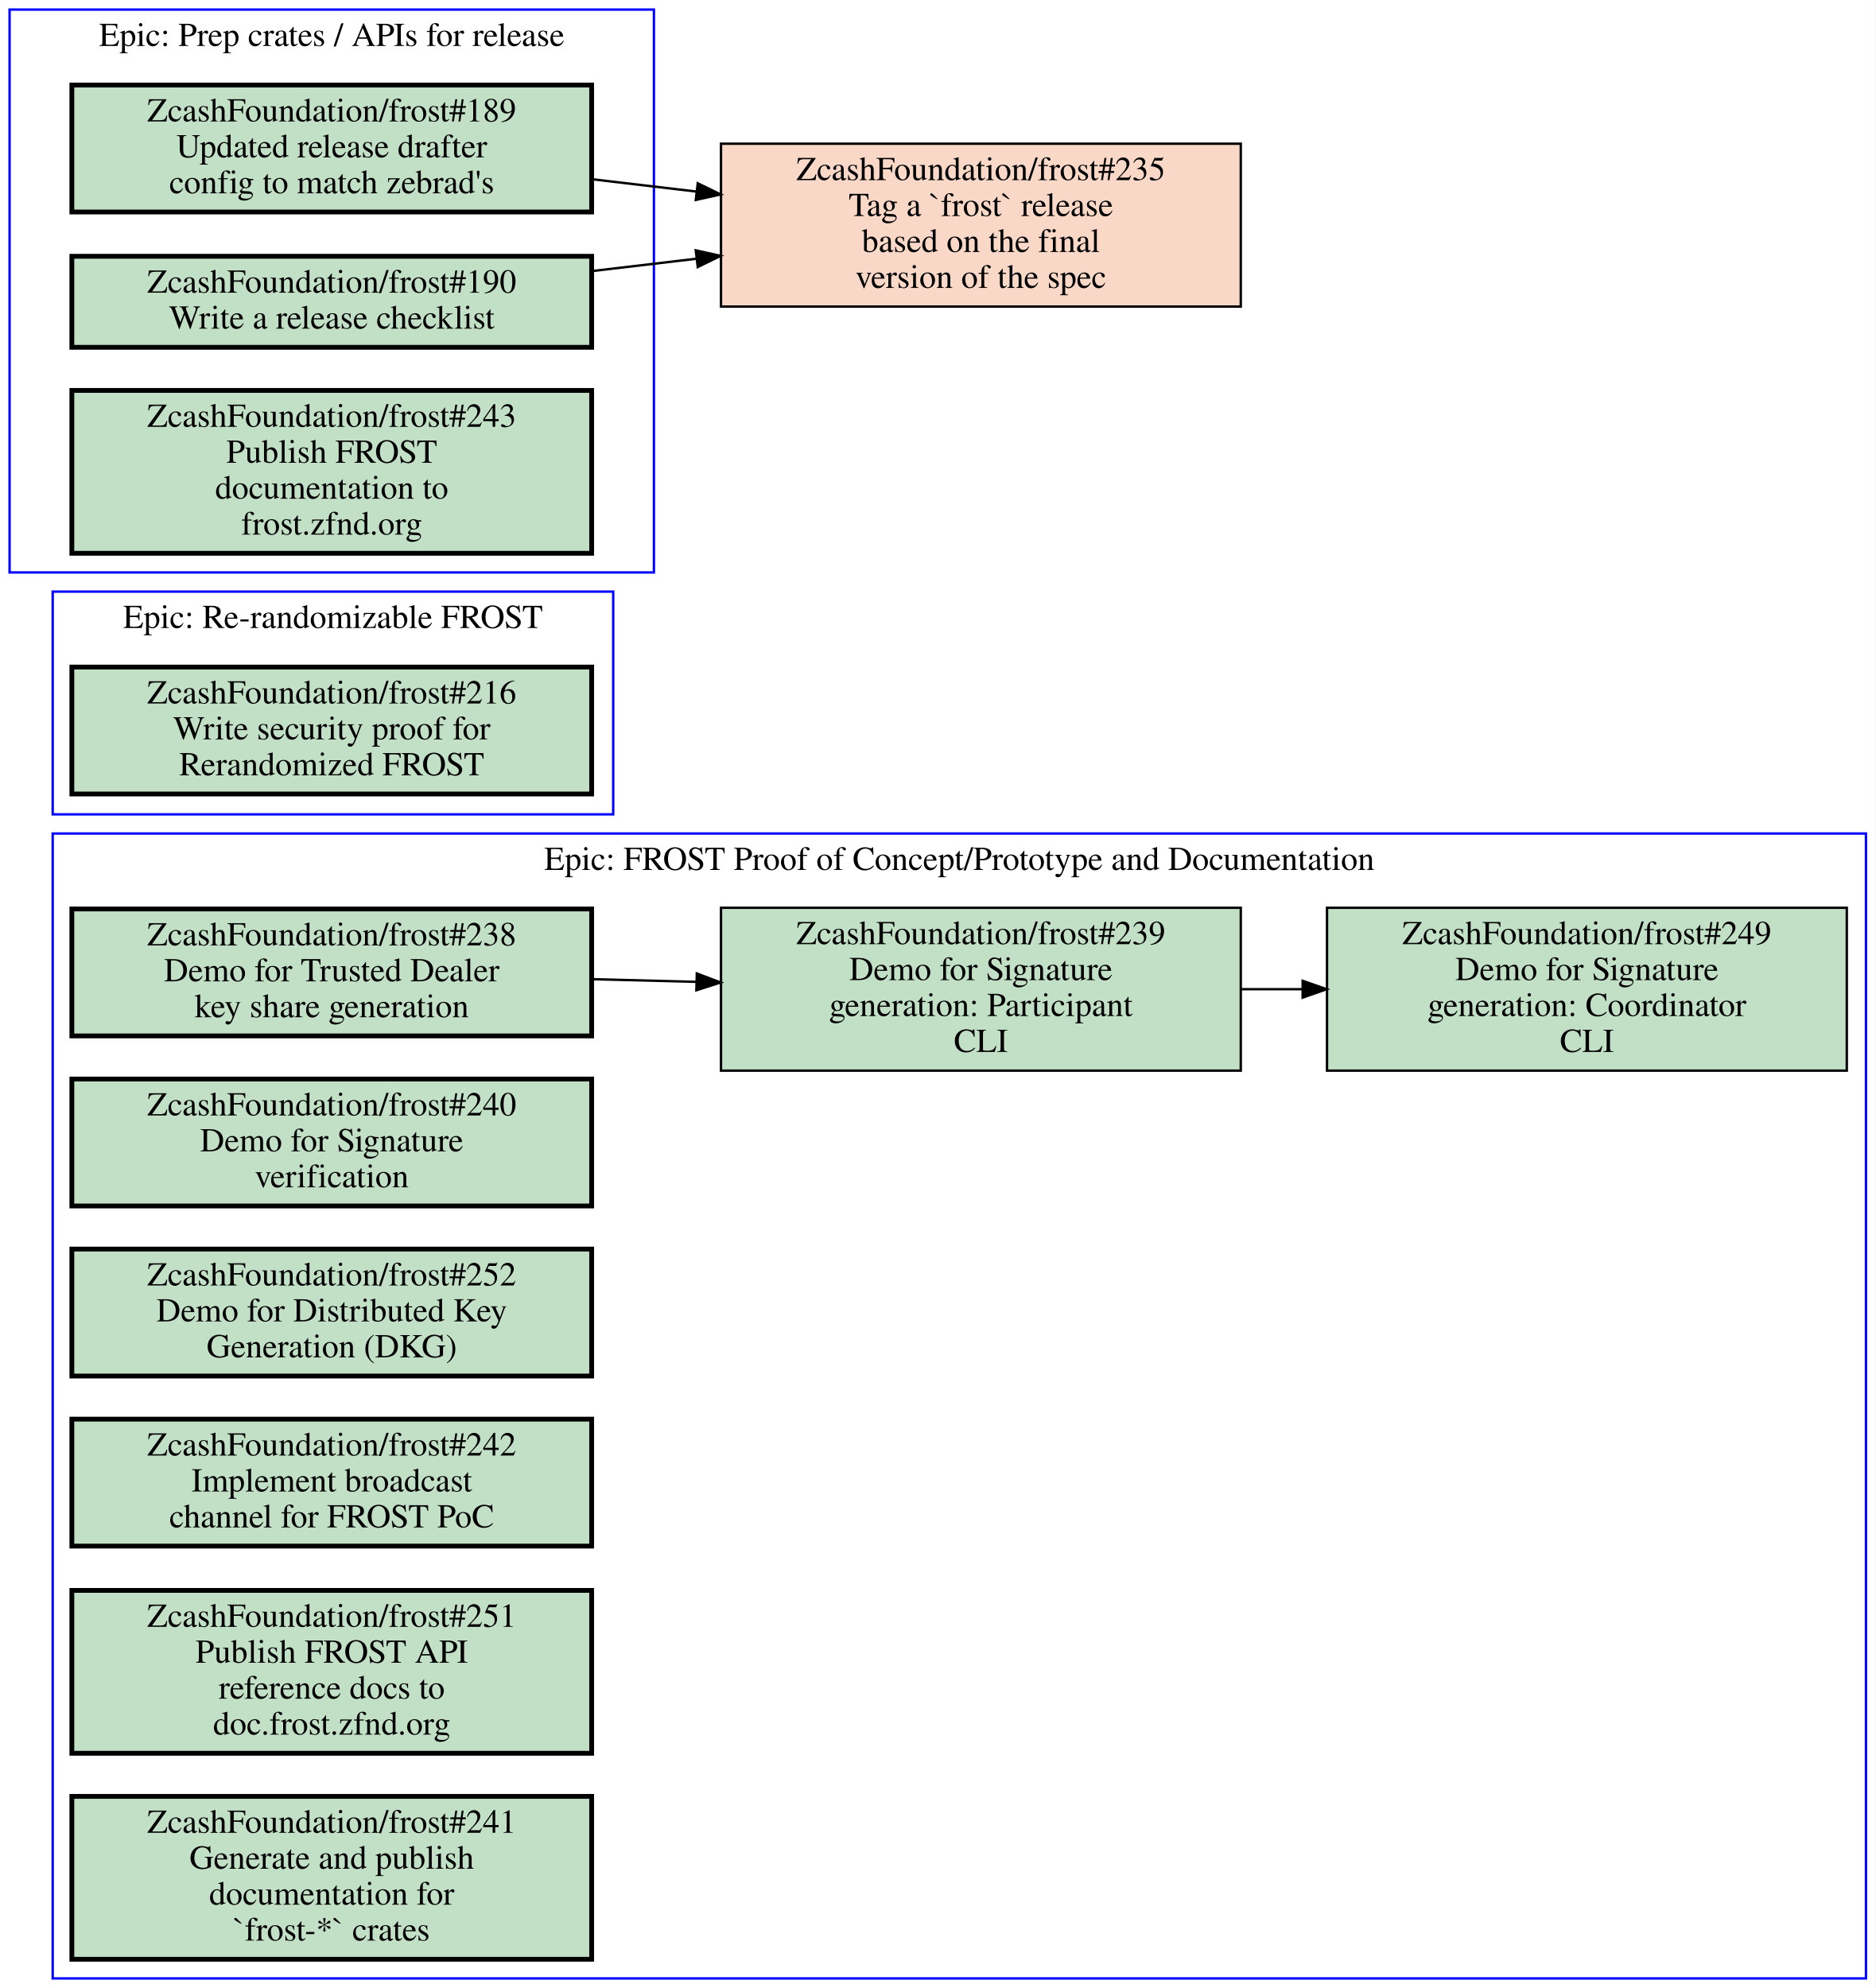
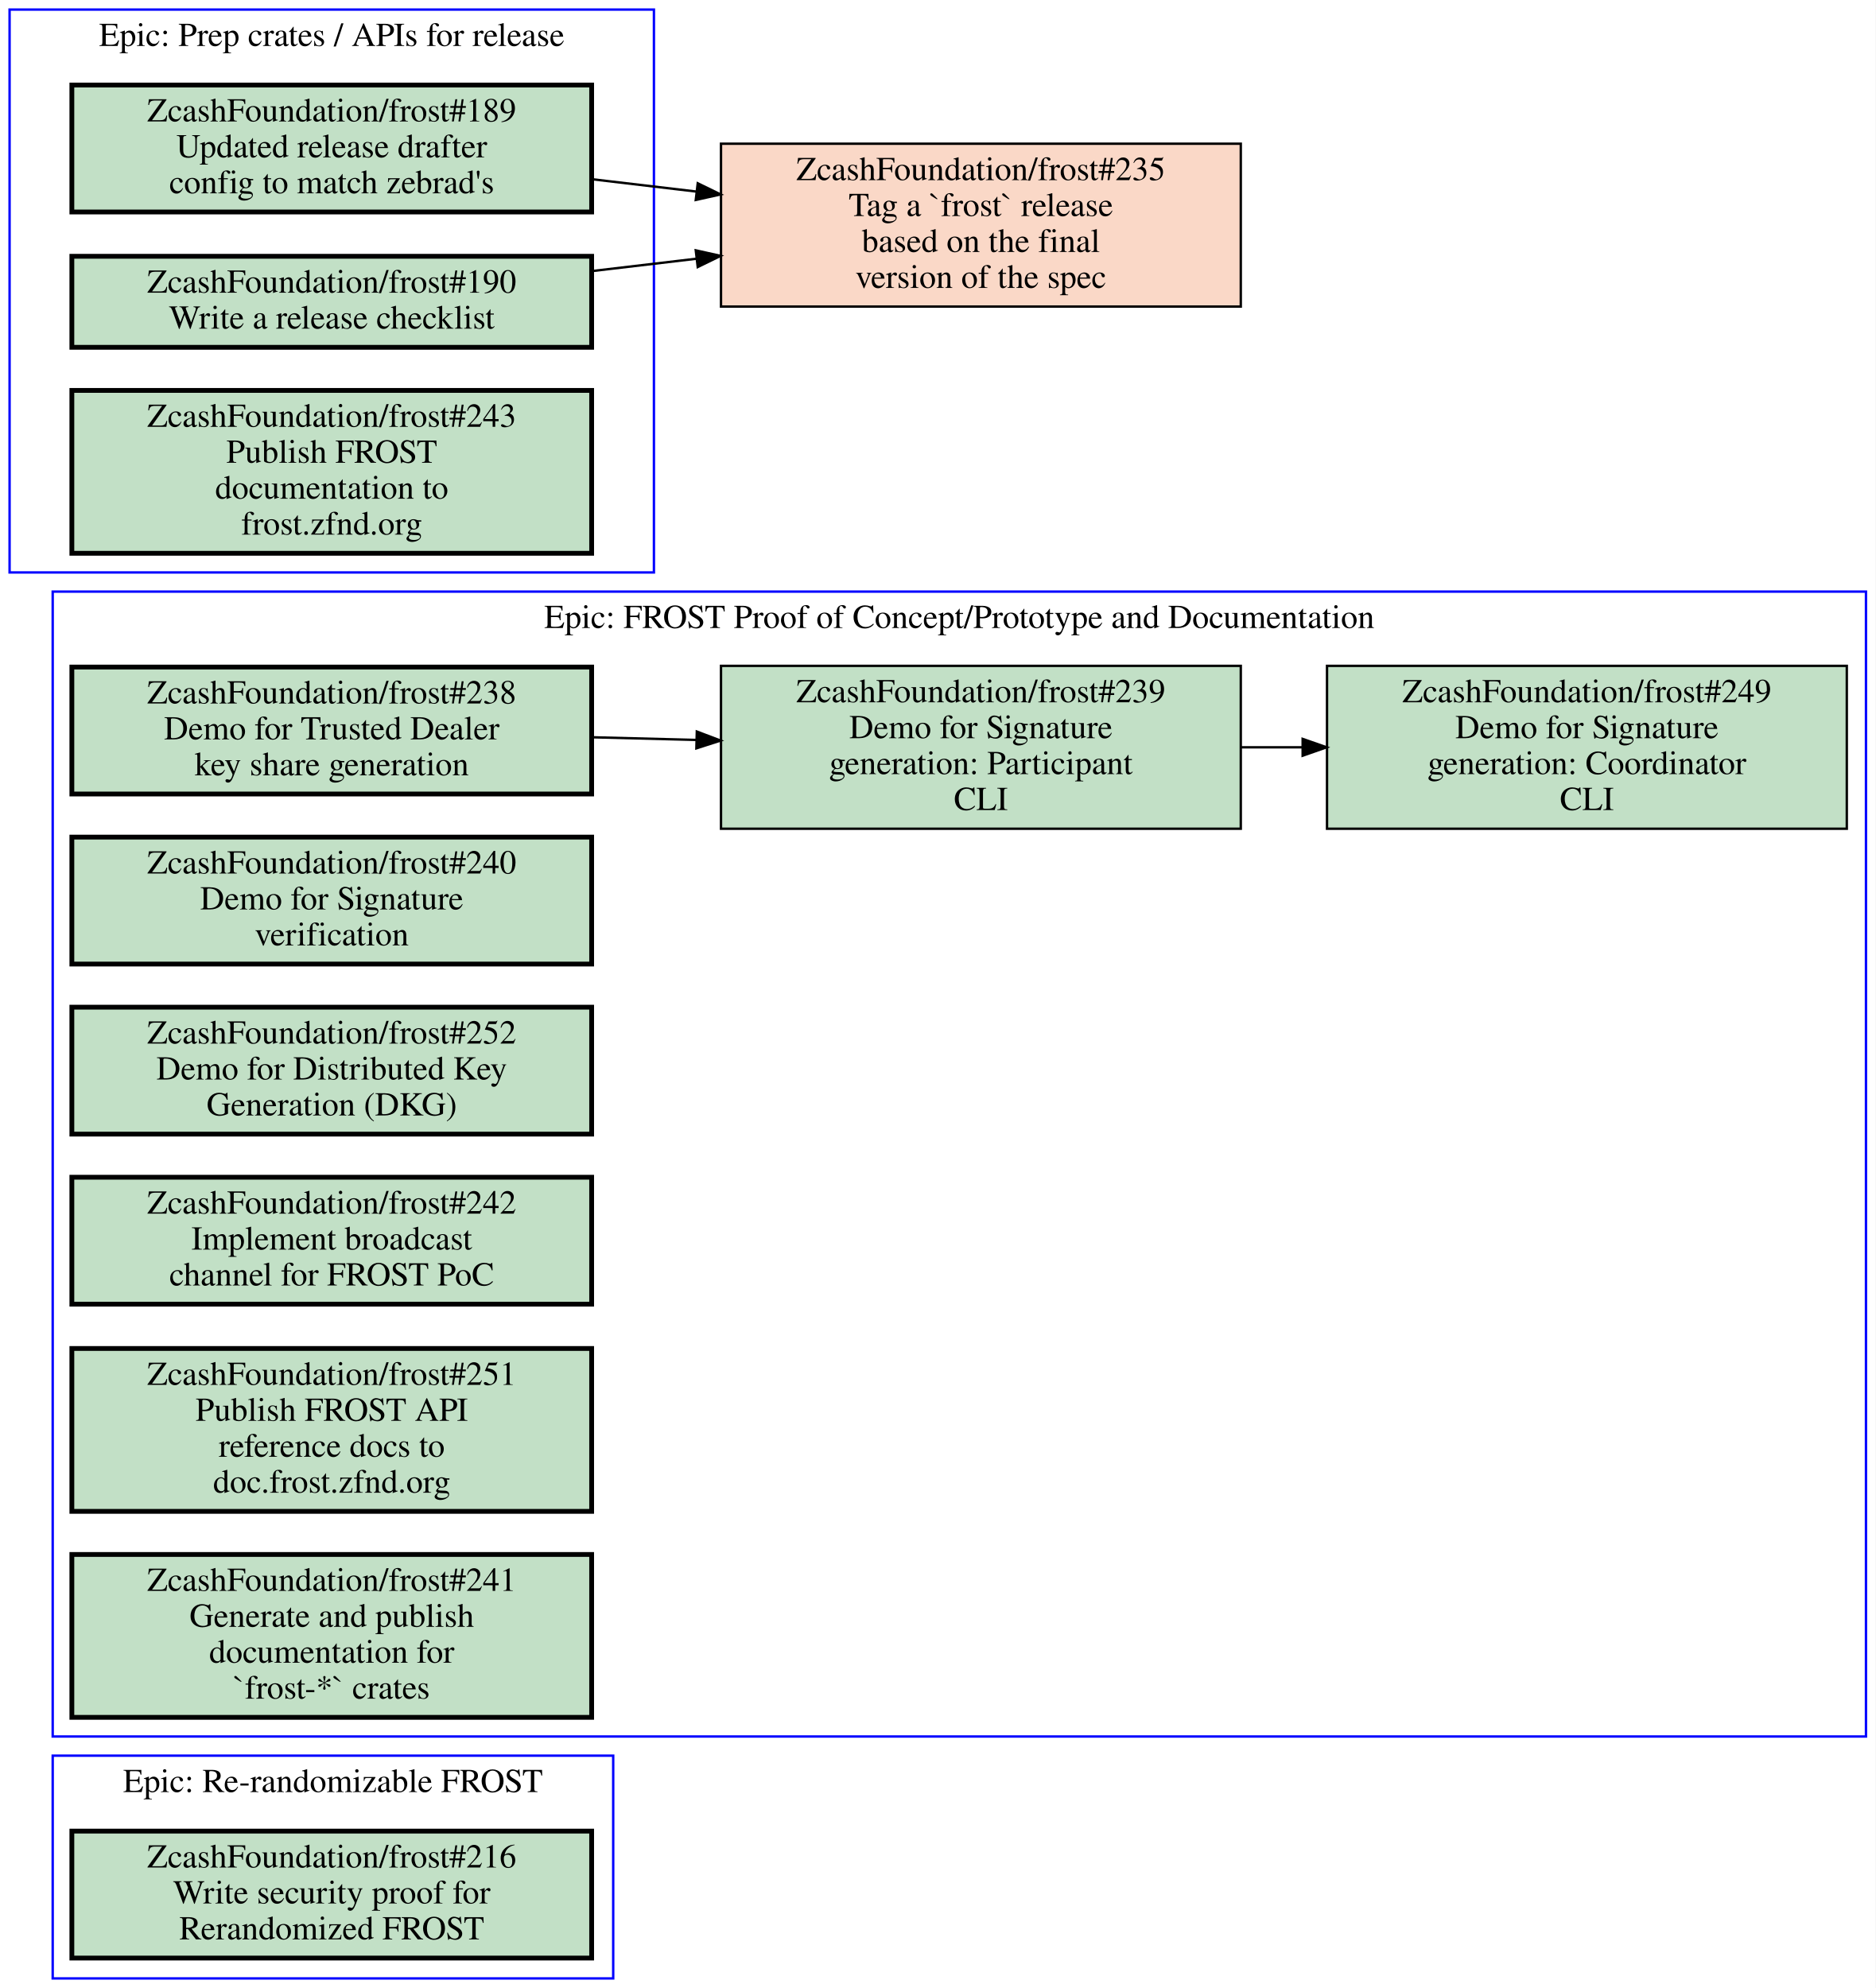
<svg xmlns="http://www.w3.org/2000/svg" xmlns:xlink="http://www.w3.org/1999/xlink" width="783pt" height="830pt" viewBox="0.00 0.00 783.00 830.00">
  <g id="graph0" class="graph" transform="scale(1 1) rotate(0) translate(4 826)">
    <polygon fill="#ffffff" stroke="transparent" points="-4,4 -4,-826 779,-826 779,4 -4,4" />
    <g id="clust1" class="cluster">
-       <polygon fill="none" stroke="#0000ff" points="18,0 18,-478 775,-478 775,0 18,0" />
-       <text text-anchor="middle" x="396.5" y="-462.8" font-family="Times,serif" font-size="14.00" fill="#000000">Epic: FROST Proof of Concept/Prototype and Documentation</text>
+       <polygon fill="none" stroke="#0000ff" points="18,-101 18,-579 775,-579 775,-101 18,-101" />
+       <text text-anchor="middle" x="396.5" y="-563.8" font-family="Times,serif" font-size="14.00" fill="#000000">Epic: FROST Proof of Concept/Prototype and Documentation</text>
    </g>
    <g id="clust2" class="cluster">
-       <polygon fill="none" stroke="#0000ff" points="18,-486 18,-579 252,-579 252,-486 18,-486" />
-       <text text-anchor="middle" x="135" y="-563.8" font-family="Times,serif" font-size="14.00" fill="#000000">Epic: Re-randomizable FROST</text>
+       <polygon fill="none" stroke="#0000ff" points="18,0 18,-93 252,-93 252,0 18,0" />
+       <text text-anchor="middle" x="135" y="-77.8" font-family="Times,serif" font-size="14.00" fill="#000000">Epic: Re-randomizable FROST</text>
    </g>
    <g id="clust3" class="cluster">
      <polygon fill="none" stroke="#0000ff" points="0,-587 0,-822 269,-822 269,-587 0,-587" />
      <text text-anchor="middle" x="134.5" y="-806.8" font-family="Times,serif" font-size="14.00" fill="#000000">Epic: Prep crates / APIs for release</text>
    </g>
    <g id="node1" class="node open">
      <g id="a_node1">
        <a xlink:href="https://github.com/ZcashFoundation/frost/issues/238" xlink:title="ZcashFoundation/frost#238&#10;Demo for Trusted Dealer&#10;key share generation" target="_blank">
-           <polygon fill="#c2e0c6" stroke="#000000" stroke-width="2" points="243,-446.5 26,-446.5 26,-393.5 243,-393.5 243,-446.5" />
-           <text text-anchor="middle" x="134.5" y="-431.3" font-family="Times,serif" font-size="14.00" fill="#000000">ZcashFoundation/frost#238</text>
-           <text text-anchor="middle" x="134.5" y="-416.3" font-family="Times,serif" font-size="14.00" fill="#000000">Demo for Trusted Dealer</text>
-           <text text-anchor="middle" x="134.5" y="-401.3" font-family="Times,serif" font-size="14.00" fill="#000000">key share generation</text>
+           <polygon fill="#c2e0c6" stroke="#000000" stroke-width="2" points="243,-547.5 26,-547.5 26,-494.5 243,-494.5 243,-547.5" />
+           <text text-anchor="middle" x="134.5" y="-532.3" font-family="Times,serif" font-size="14.00" fill="#000000">ZcashFoundation/frost#238</text>
+           <text text-anchor="middle" x="134.5" y="-517.3" font-family="Times,serif" font-size="14.00" fill="#000000">Demo for Trusted Dealer</text>
+           <text text-anchor="middle" x="134.5" y="-502.3" font-family="Times,serif" font-size="14.00" fill="#000000">key share generation</text>
        </a>
      </g>
    </g>
    <g id="node2" class="node open">
      <g id="a_node2">
        <a xlink:href="https://github.com/ZcashFoundation/frost/issues/239" xlink:title="ZcashFoundation/frost#239&#10;Demo for Signature&#10;generation: Participant&#10;CLI" target="_blank">
-           <polygon fill="#c2e0c6" stroke="#000000" points="514,-447 297,-447 297,-379 514,-379 514,-447" />
-           <text text-anchor="middle" x="405.5" y="-431.8" font-family="Times,serif" font-size="14.00" fill="#000000">ZcashFoundation/frost#239</text>
-           <text text-anchor="middle" x="405.5" y="-416.8" font-family="Times,serif" font-size="14.00" fill="#000000">Demo for Signature</text>
-           <text text-anchor="middle" x="405.5" y="-401.8" font-family="Times,serif" font-size="14.00" fill="#000000">generation: Participant</text>
-           <text text-anchor="middle" x="405.5" y="-386.8" font-family="Times,serif" font-size="14.00" fill="#000000">CLI</text>
+           <polygon fill="#c2e0c6" stroke="#000000" points="514,-548 297,-548 297,-480 514,-480 514,-548" />
+           <text text-anchor="middle" x="405.5" y="-532.8" font-family="Times,serif" font-size="14.00" fill="#000000">ZcashFoundation/frost#239</text>
+           <text text-anchor="middle" x="405.5" y="-517.8" font-family="Times,serif" font-size="14.00" fill="#000000">Demo for Signature</text>
+           <text text-anchor="middle" x="405.5" y="-502.8" font-family="Times,serif" font-size="14.00" fill="#000000">generation: Participant</text>
+           <text text-anchor="middle" x="405.5" y="-487.8" font-family="Times,serif" font-size="14.00" fill="#000000">CLI</text>
        </a>
      </g>
    </g>
    <g id="edge1" class="edge">
-       <path fill="none" stroke="#000000" d="M243.16,-417.19C257.52,-416.82 272.3,-416.44 286.81,-416.07" />
-       <polygon fill="#000000" stroke="#000000" points="286.904,-419.569 296.81,-415.81 286.722,-412.571 286.904,-419.569" />
+       <path fill="none" stroke="#000000" d="M243.16,-518.19C257.52,-517.82 272.3,-517.44 286.81,-517.07" />
+       <polygon fill="#000000" stroke="#000000" points="286.904,-520.569 296.81,-516.81 286.722,-513.571 286.904,-520.569" />
    </g>
    <g id="node3" class="node open">
      <g id="a_node3">
        <a xlink:href="https://github.com/ZcashFoundation/frost/issues/249" xlink:title="ZcashFoundation/frost#249&#10;Demo for Signature&#10;generation: Coordinator&#10;CLI" target="_blank">
-           <polygon fill="#c2e0c6" stroke="#000000" points="767,-447 550,-447 550,-379 767,-379 767,-447" />
-           <text text-anchor="middle" x="658.5" y="-431.8" font-family="Times,serif" font-size="14.00" fill="#000000">ZcashFoundation/frost#249</text>
-           <text text-anchor="middle" x="658.5" y="-416.8" font-family="Times,serif" font-size="14.00" fill="#000000">Demo for Signature</text>
-           <text text-anchor="middle" x="658.5" y="-401.8" font-family="Times,serif" font-size="14.00" fill="#000000">generation: Coordinator</text>
-           <text text-anchor="middle" x="658.5" y="-386.8" font-family="Times,serif" font-size="14.00" fill="#000000">CLI</text>
+           <polygon fill="#c2e0c6" stroke="#000000" points="767,-548 550,-548 550,-480 767,-480 767,-548" />
+           <text text-anchor="middle" x="658.5" y="-532.8" font-family="Times,serif" font-size="14.00" fill="#000000">ZcashFoundation/frost#249</text>
+           <text text-anchor="middle" x="658.5" y="-517.8" font-family="Times,serif" font-size="14.00" fill="#000000">Demo for Signature</text>
+           <text text-anchor="middle" x="658.5" y="-502.8" font-family="Times,serif" font-size="14.00" fill="#000000">generation: Coordinator</text>
+           <text text-anchor="middle" x="658.5" y="-487.8" font-family="Times,serif" font-size="14.00" fill="#000000">CLI</text>
        </a>
      </g>
    </g>
    <g id="edge2" class="edge">
-       <path fill="none" stroke="#000000" d="M514.26,-413C522.64,-413 531.13,-413 539.57,-413" />
-       <polygon fill="#000000" stroke="#000000" points="539.83,-416.5 549.83,-413 539.83,-409.5 539.83,-416.5" />
+       <path fill="none" stroke="#000000" d="M514.26,-514C522.64,-514 531.13,-514 539.57,-514" />
+       <polygon fill="#000000" stroke="#000000" points="539.83,-517.5 549.83,-514 539.83,-510.5 539.83,-517.5" />
    </g>
    <g id="node4" class="node open">
      <g id="a_node4">
        <a xlink:href="https://github.com/ZcashFoundation/frost/issues/240" xlink:title="ZcashFoundation/frost#240&#10;Demo for Signature&#10;verification" target="_blank">
-           <polygon fill="#c2e0c6" stroke="#000000" stroke-width="2" points="243,-375.5 26,-375.5 26,-322.5 243,-322.5 243,-375.5" />
-           <text text-anchor="middle" x="134.5" y="-360.3" font-family="Times,serif" font-size="14.00" fill="#000000">ZcashFoundation/frost#240</text>
-           <text text-anchor="middle" x="134.5" y="-345.3" font-family="Times,serif" font-size="14.00" fill="#000000">Demo for Signature</text>
-           <text text-anchor="middle" x="134.5" y="-330.3" font-family="Times,serif" font-size="14.00" fill="#000000">verification</text>
+           <polygon fill="#c2e0c6" stroke="#000000" stroke-width="2" points="243,-476.5 26,-476.5 26,-423.5 243,-423.5 243,-476.5" />
+           <text text-anchor="middle" x="134.5" y="-461.3" font-family="Times,serif" font-size="14.00" fill="#000000">ZcashFoundation/frost#240</text>
+           <text text-anchor="middle" x="134.5" y="-446.3" font-family="Times,serif" font-size="14.00" fill="#000000">Demo for Signature</text>
+           <text text-anchor="middle" x="134.5" y="-431.3" font-family="Times,serif" font-size="14.00" fill="#000000">verification</text>
        </a>
      </g>
    </g>
    <g id="node5" class="node open">
      <g id="a_node5">
        <a xlink:href="https://github.com/ZcashFoundation/frost/issues/252" xlink:title="ZcashFoundation/frost#252&#10;Demo for Distributed Key&#10;Generation (DKG)" target="_blank">
-           <polygon fill="#c2e0c6" stroke="#000000" stroke-width="2" points="243,-304.5 26,-304.5 26,-251.5 243,-251.5 243,-304.5" />
-           <text text-anchor="middle" x="134.5" y="-289.3" font-family="Times,serif" font-size="14.00" fill="#000000">ZcashFoundation/frost#252</text>
-           <text text-anchor="middle" x="134.5" y="-274.3" font-family="Times,serif" font-size="14.00" fill="#000000">Demo for Distributed Key</text>
-           <text text-anchor="middle" x="134.5" y="-259.3" font-family="Times,serif" font-size="14.00" fill="#000000">Generation (DKG)</text>
+           <polygon fill="#c2e0c6" stroke="#000000" stroke-width="2" points="243,-405.5 26,-405.5 26,-352.5 243,-352.5 243,-405.5" />
+           <text text-anchor="middle" x="134.5" y="-390.3" font-family="Times,serif" font-size="14.00" fill="#000000">ZcashFoundation/frost#252</text>
+           <text text-anchor="middle" x="134.5" y="-375.3" font-family="Times,serif" font-size="14.00" fill="#000000">Demo for Distributed Key</text>
+           <text text-anchor="middle" x="134.5" y="-360.3" font-family="Times,serif" font-size="14.00" fill="#000000">Generation (DKG)</text>
        </a>
      </g>
    </g>
    <g id="node6" class="node open">
      <g id="a_node6">
        <a xlink:href="https://github.com/ZcashFoundation/frost/issues/242" xlink:title="ZcashFoundation/frost#242&#10;Implement broadcast&#10;channel for FROST PoC" target="_blank">
-           <polygon fill="#c2e0c6" stroke="#000000" stroke-width="2" points="243,-233.5 26,-233.5 26,-180.5 243,-180.5 243,-233.5" />
-           <text text-anchor="middle" x="134.5" y="-218.3" font-family="Times,serif" font-size="14.00" fill="#000000">ZcashFoundation/frost#242</text>
-           <text text-anchor="middle" x="134.5" y="-203.3" font-family="Times,serif" font-size="14.00" fill="#000000">Implement broadcast</text>
-           <text text-anchor="middle" x="134.5" y="-188.3" font-family="Times,serif" font-size="14.00" fill="#000000">channel for FROST PoC</text>
+           <polygon fill="#c2e0c6" stroke="#000000" stroke-width="2" points="243,-334.5 26,-334.5 26,-281.5 243,-281.5 243,-334.5" />
+           <text text-anchor="middle" x="134.5" y="-319.3" font-family="Times,serif" font-size="14.00" fill="#000000">ZcashFoundation/frost#242</text>
+           <text text-anchor="middle" x="134.5" y="-304.3" font-family="Times,serif" font-size="14.00" fill="#000000">Implement broadcast</text>
+           <text text-anchor="middle" x="134.5" y="-289.3" font-family="Times,serif" font-size="14.00" fill="#000000">channel for FROST PoC</text>
        </a>
      </g>
    </g>
    <g id="node7" class="node open">
      <g id="a_node7">
        <a xlink:href="https://github.com/ZcashFoundation/frost/issues/251" xlink:title="ZcashFoundation/frost#251&#10;Publish FROST API&#10;reference docs to&#10;doc.frost.zfnd.org" target="_blank">
-           <polygon fill="#c2e0c6" stroke="#000000" stroke-width="2" points="243,-162 26,-162 26,-94 243,-94 243,-162" />
-           <text text-anchor="middle" x="134.5" y="-146.8" font-family="Times,serif" font-size="14.00" fill="#000000">ZcashFoundation/frost#251</text>
-           <text text-anchor="middle" x="134.5" y="-131.8" font-family="Times,serif" font-size="14.00" fill="#000000">Publish FROST API</text>
-           <text text-anchor="middle" x="134.5" y="-116.8" font-family="Times,serif" font-size="14.00" fill="#000000">reference docs to</text>
-           <text text-anchor="middle" x="134.5" y="-101.8" font-family="Times,serif" font-size="14.00" fill="#000000">doc.frost.zfnd.org</text>
+           <polygon fill="#c2e0c6" stroke="#000000" stroke-width="2" points="243,-263 26,-263 26,-195 243,-195 243,-263" />
+           <text text-anchor="middle" x="134.5" y="-247.8" font-family="Times,serif" font-size="14.00" fill="#000000">ZcashFoundation/frost#251</text>
+           <text text-anchor="middle" x="134.5" y="-232.8" font-family="Times,serif" font-size="14.00" fill="#000000">Publish FROST API</text>
+           <text text-anchor="middle" x="134.5" y="-217.8" font-family="Times,serif" font-size="14.00" fill="#000000">reference docs to</text>
+           <text text-anchor="middle" x="134.5" y="-202.8" font-family="Times,serif" font-size="14.00" fill="#000000">doc.frost.zfnd.org</text>
        </a>
      </g>
    </g>
    <g id="node8" class="node open">
      <g id="a_node8">
        <a xlink:href="https://github.com/ZcashFoundation/frost/issues/241" xlink:title="ZcashFoundation/frost#241&#10;Generate and publish&#10;documentation for&#10;`frost-*` crates" target="_blank">
-           <polygon fill="#c2e0c6" stroke="#000000" stroke-width="2" points="243,-76 26,-76 26,-8 243,-8 243,-76" />
-           <text text-anchor="middle" x="134.5" y="-60.8" font-family="Times,serif" font-size="14.00" fill="#000000">ZcashFoundation/frost#241</text>
-           <text text-anchor="middle" x="134.5" y="-45.8" font-family="Times,serif" font-size="14.00" fill="#000000">Generate and publish</text>
-           <text text-anchor="middle" x="134.5" y="-30.8" font-family="Times,serif" font-size="14.00" fill="#000000">documentation for</text>
-           <text text-anchor="middle" x="134.5" y="-15.8" font-family="Times,serif" font-size="14.00" fill="#000000">`frost-*` crates</text>
+           <polygon fill="#c2e0c6" stroke="#000000" stroke-width="2" points="243,-177 26,-177 26,-109 243,-109 243,-177" />
+           <text text-anchor="middle" x="134.5" y="-161.8" font-family="Times,serif" font-size="14.00" fill="#000000">ZcashFoundation/frost#241</text>
+           <text text-anchor="middle" x="134.5" y="-146.8" font-family="Times,serif" font-size="14.00" fill="#000000">Generate and publish</text>
+           <text text-anchor="middle" x="134.5" y="-131.8" font-family="Times,serif" font-size="14.00" fill="#000000">documentation for</text>
+           <text text-anchor="middle" x="134.5" y="-116.8" font-family="Times,serif" font-size="14.00" fill="#000000">`frost-*` crates</text>
        </a>
      </g>
    </g>
    <g id="node9" class="node open">
      <g id="a_node9">
        <a xlink:href="https://github.com/ZcashFoundation/frost/issues/216" xlink:title="ZcashFoundation/frost#216&#10;Write security proof for&#10;Rerandomized FROST" target="_blank">
-           <polygon fill="#c2e0c6" stroke="#000000" stroke-width="2" points="243,-547.5 26,-547.5 26,-494.5 243,-494.5 243,-547.5" />
-           <text text-anchor="middle" x="134.5" y="-532.3" font-family="Times,serif" font-size="14.00" fill="#000000">ZcashFoundation/frost#216</text>
-           <text text-anchor="middle" x="134.5" y="-517.3" font-family="Times,serif" font-size="14.00" fill="#000000">Write security proof for</text>
-           <text text-anchor="middle" x="134.5" y="-502.3" font-family="Times,serif" font-size="14.00" fill="#000000">Rerandomized FROST</text>
+           <polygon fill="#c2e0c6" stroke="#000000" stroke-width="2" points="243,-61.5 26,-61.5 26,-8.5 243,-8.5 243,-61.5" />
+           <text text-anchor="middle" x="134.5" y="-46.3" font-family="Times,serif" font-size="14.00" fill="#000000">ZcashFoundation/frost#216</text>
+           <text text-anchor="middle" x="134.5" y="-31.3" font-family="Times,serif" font-size="14.00" fill="#000000">Write security proof for</text>
+           <text text-anchor="middle" x="134.5" y="-16.3" font-family="Times,serif" font-size="14.00" fill="#000000">Rerandomized FROST</text>
        </a>
      </g>
    </g>
    <g id="node10" class="node open">
      <g id="a_node10">
        <a xlink:href="https://github.com/ZcashFoundation/frost/issues/189" xlink:title="ZcashFoundation/frost#189&#10;Updated release drafter&#10;config to match zebrad's" target="_blank">
          <polygon fill="#c2e0c6" stroke="#000000" stroke-width="2" points="243,-790.5 26,-790.5 26,-737.5 243,-737.5 243,-790.5" />
          <text text-anchor="middle" x="134.5" y="-775.3" font-family="Times,serif" font-size="14.00" fill="#000000">ZcashFoundation/frost#189</text>
          <text text-anchor="middle" x="134.5" y="-760.3" font-family="Times,serif" font-size="14.00" fill="#000000">Updated release drafter</text>
          <text text-anchor="middle" x="134.5" y="-745.3" font-family="Times,serif" font-size="14.00" fill="#000000">config to match zebrad's</text>
        </a>
      </g>
    </g>
    <g id="node13" class="node closed">
      <g id="a_node13">
        <a xlink:href="https://github.com/ZcashFoundation/frost/issues/235" xlink:title="ZcashFoundation/frost#235&#10;Tag a `frost` release&#10;based on the final&#10;version of the spec" target="_blank">
          <polygon fill="#fad8c7" stroke="#000000" points="514,-766 297,-766 297,-698 514,-698 514,-766" />
          <text text-anchor="middle" x="405.5" y="-750.8" font-family="Times,serif" font-size="14.00" fill="#000000">ZcashFoundation/frost#235</text>
          <text text-anchor="middle" x="405.5" y="-735.8" font-family="Times,serif" font-size="14.00" fill="#000000">Tag a `frost` release</text>
          <text text-anchor="middle" x="405.5" y="-720.8" font-family="Times,serif" font-size="14.00" fill="#000000">based on the final</text>
          <text text-anchor="middle" x="405.5" y="-705.8" font-family="Times,serif" font-size="14.00" fill="#000000">version of the spec</text>
        </a>
      </g>
    </g>
    <g id="edge3" class="edge">
      <path fill="none" stroke="#000000" d="M243.16,-751.17C257.52,-749.47 272.3,-747.73 286.81,-746.01" />
      <polygon fill="#000000" stroke="#000000" points="287.289,-749.478 296.81,-744.83 286.469,-742.526 287.289,-749.478" />
    </g>
    <g id="node11" class="node open">
      <g id="a_node11">
        <a xlink:href="https://github.com/ZcashFoundation/frost/issues/190" xlink:title="ZcashFoundation/frost#190&#10;Write a release checklist" target="_blank">
          <polygon fill="#c2e0c6" stroke="#000000" stroke-width="2" points="243,-719 26,-719 26,-681 243,-681 243,-719" />
          <text text-anchor="middle" x="134.5" y="-703.8" font-family="Times,serif" font-size="14.00" fill="#000000">ZcashFoundation/frost#190</text>
          <text text-anchor="middle" x="134.5" y="-688.8" font-family="Times,serif" font-size="14.00" fill="#000000">Write a release checklist</text>
        </a>
      </g>
    </g>
    <g id="edge4" class="edge">
      <path fill="none" stroke="#000000" d="M243.16,-712.83C257.52,-714.53 272.3,-716.27 286.81,-717.99" />
      <polygon fill="#000000" stroke="#000000" points="286.469,-721.474 296.81,-719.17 287.289,-714.522 286.469,-721.474" />
    </g>
    <g id="node12" class="node open">
      <g id="a_node12">
        <a xlink:href="https://github.com/ZcashFoundation/frost/issues/243" xlink:title="ZcashFoundation/frost#243&#10;Publish FROST&#10;documentation to&#10;frost.zfnd.org" target="_blank">
          <polygon fill="#c2e0c6" stroke="#000000" stroke-width="2" points="243,-663 26,-663 26,-595 243,-595 243,-663" />
          <text text-anchor="middle" x="134.5" y="-647.8" font-family="Times,serif" font-size="14.00" fill="#000000">ZcashFoundation/frost#243</text>
          <text text-anchor="middle" x="134.5" y="-632.8" font-family="Times,serif" font-size="14.00" fill="#000000">Publish FROST</text>
          <text text-anchor="middle" x="134.5" y="-617.8" font-family="Times,serif" font-size="14.00" fill="#000000">documentation to</text>
          <text text-anchor="middle" x="134.5" y="-602.8" font-family="Times,serif" font-size="14.00" fill="#000000">frost.zfnd.org</text>
        </a>
      </g>
    </g>
  </g>
</svg>
